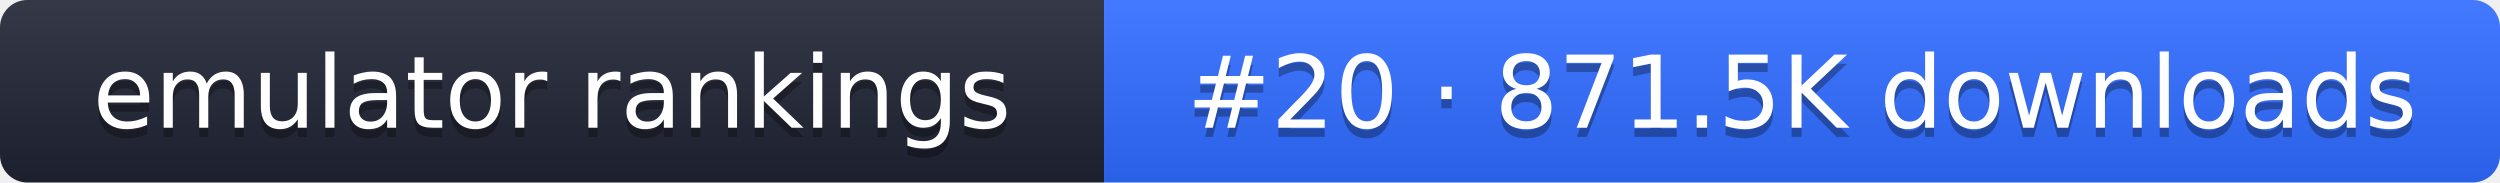
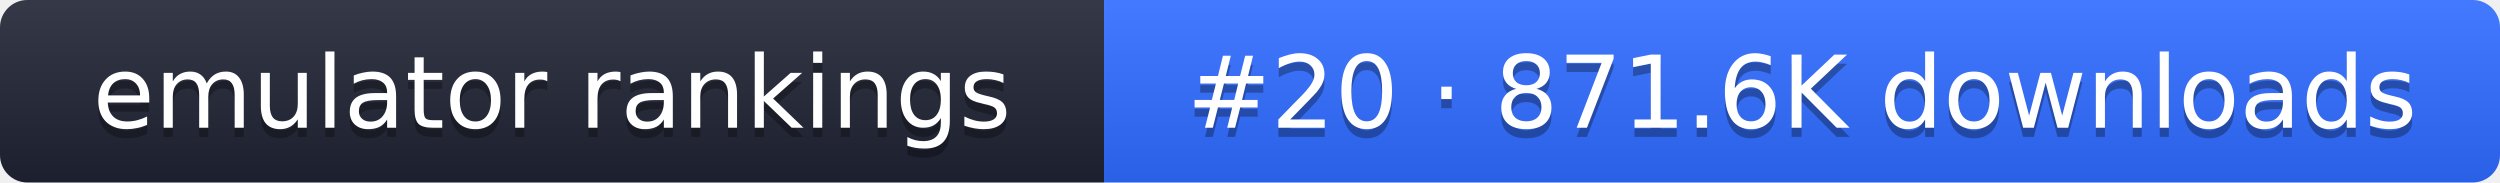
- <svg xmlns="http://www.w3.org/2000/svg" width="274" height="20" role="img" aria-label="emulator rankings: #20 · 871.5K downloads">
+ <svg xmlns="http://www.w3.org/2000/svg" width="274" height="20" role="img" aria-label="emulator rankings: #20 · 871.6K downloads">
  <linearGradient id="g" x2="0" y2="100%">
    <stop offset="0" stop-color="#fff" stop-opacity=".1" />
    <stop offset="1" stop-opacity=".1" />
  </linearGradient>
  <clipPath id="r">
    <rect width="274" height="20" rx="3" fill="#fff" />
  </clipPath>
  <g clip-path="url(#r)">
    <rect width="121" height="20" fill="#1f2433" />
    <rect x="121" width="153" height="20" fill="#2f6bff" />
    <rect width="274" height="20" fill="url(#g)" />
  </g>
  <g fill="#fff" text-anchor="middle" font-family="Verdana,DejaVu Sans,sans-serif" font-size="11">
    <text x="60.5" y="15" fill="#010101" fill-opacity=".3">emulator rankings</text>
    <text x="60.5" y="14">emulator rankings</text>
-     <text x="197.5" y="15" fill="#010101" fill-opacity=".3">#20 · 871.5K downloads</text>
-     <text x="197.5" y="14">#20 · 871.5K downloads</text>
+     <text x="197.5" y="15" fill="#010101" fill-opacity=".3">#20 · 871.6K downloads</text>
+     <text x="197.5" y="14">#20 · 871.6K downloads</text>
  </g>
</svg>
